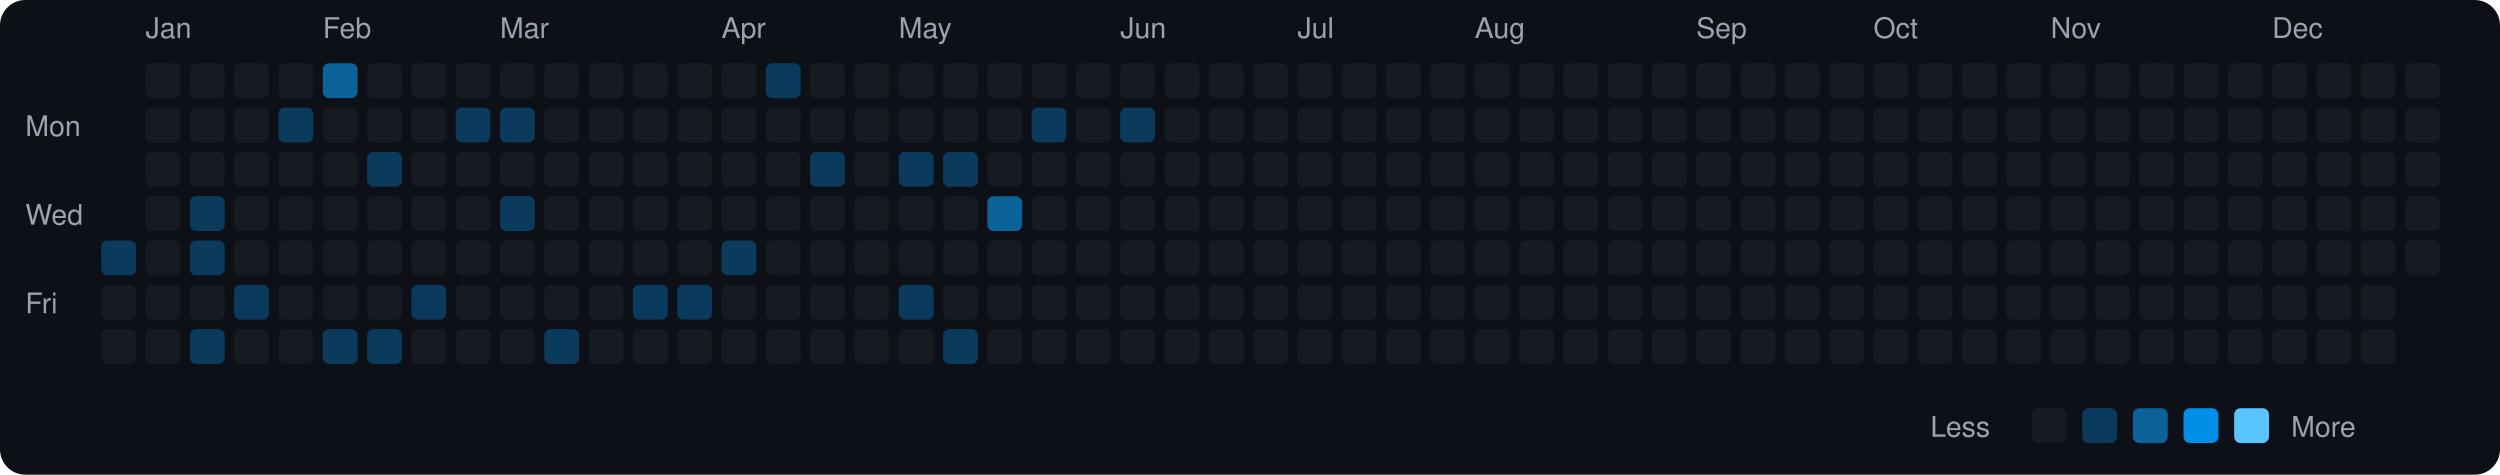
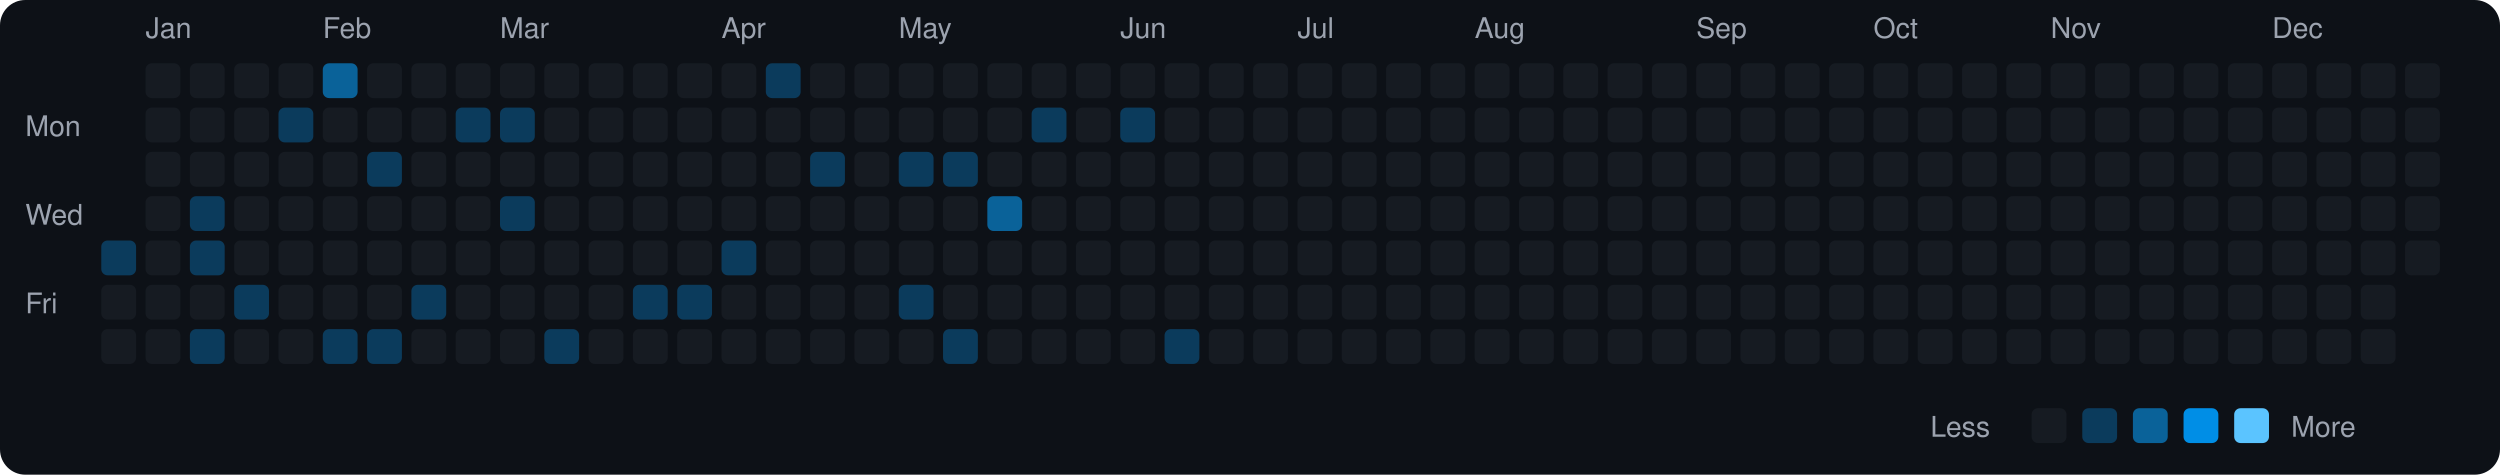
<svg xmlns="http://www.w3.org/2000/svg" viewBox="0 0 790 150" width="790" height="150">
  <rect width="790" height="150" fill="#0d1117" rx="8" ry="8" />
  <text x="8" y="43" fill="#9ca3af" font-size="9" font-family="-apple-system, BlinkMacSystemFont, 'Segoe UI', Helvetica, Arial, sans-serif">Mon</text>
  <text x="8" y="71" fill="#9ca3af" font-size="9" font-family="-apple-system, BlinkMacSystemFont, 'Segoe UI', Helvetica, Arial, sans-serif">Wed</text>
  <text x="8" y="99" fill="#9ca3af" font-size="9" font-family="-apple-system, BlinkMacSystemFont, 'Segoe UI', Helvetica, Arial, sans-serif">Fri</text>
  <rect x="32" y="76" width="11" height="11" rx="2" ry="2" fill="#0b3b5c">
    </rect>
  <rect x="32" y="90" width="11" height="11" rx="2" ry="2" fill="#161b22">
    </rect>
  <rect x="32" y="104" width="11" height="11" rx="2" ry="2" fill="#161b22">
    </rect>
  <text x="46" y="12" fill="#9ca3af" font-size="9" font-family="-apple-system, BlinkMacSystemFont, 'Segoe UI', Helvetica, Arial, sans-serif">Jan</text>
  <rect x="46" y="20" width="11" height="11" rx="2" ry="2" fill="#161b22">
    </rect>
  <rect x="46" y="34" width="11" height="11" rx="2" ry="2" fill="#161b22">
    </rect>
  <rect x="46" y="48" width="11" height="11" rx="2" ry="2" fill="#161b22">
    </rect>
  <rect x="46" y="62" width="11" height="11" rx="2" ry="2" fill="#161b22">
    </rect>
  <rect x="46" y="76" width="11" height="11" rx="2" ry="2" fill="#161b22">
    </rect>
  <rect x="46" y="90" width="11" height="11" rx="2" ry="2" fill="#161b22">
    </rect>
  <rect x="46" y="104" width="11" height="11" rx="2" ry="2" fill="#161b22">
    </rect>
  <rect x="60" y="20" width="11" height="11" rx="2" ry="2" fill="#161b22">
    </rect>
  <rect x="60" y="34" width="11" height="11" rx="2" ry="2" fill="#161b22">
    </rect>
  <rect x="60" y="48" width="11" height="11" rx="2" ry="2" fill="#161b22">
    </rect>
  <rect x="60" y="62" width="11" height="11" rx="2" ry="2" fill="#0b3b5c">
    </rect>
  <rect x="60" y="76" width="11" height="11" rx="2" ry="2" fill="#0b3b5c">
    </rect>
  <rect x="60" y="90" width="11" height="11" rx="2" ry="2" fill="#161b22">
    </rect>
  <rect x="60" y="104" width="11" height="11" rx="2" ry="2" fill="#0b3b5c">
    </rect>
  <rect x="74" y="20" width="11" height="11" rx="2" ry="2" fill="#161b22">
    </rect>
  <rect x="74" y="34" width="11" height="11" rx="2" ry="2" fill="#161b22">
    </rect>
  <rect x="74" y="48" width="11" height="11" rx="2" ry="2" fill="#161b22">
    </rect>
  <rect x="74" y="62" width="11" height="11" rx="2" ry="2" fill="#161b22">
    </rect>
  <rect x="74" y="76" width="11" height="11" rx="2" ry="2" fill="#161b22">
    </rect>
  <rect x="74" y="90" width="11" height="11" rx="2" ry="2" fill="#0b3b5c">
    </rect>
  <rect x="74" y="104" width="11" height="11" rx="2" ry="2" fill="#161b22">
    </rect>
  <rect x="88" y="20" width="11" height="11" rx="2" ry="2" fill="#161b22">
    </rect>
  <rect x="88" y="34" width="11" height="11" rx="2" ry="2" fill="#0b3b5c">
    </rect>
  <rect x="88" y="48" width="11" height="11" rx="2" ry="2" fill="#161b22">
    </rect>
  <rect x="88" y="62" width="11" height="11" rx="2" ry="2" fill="#161b22">
    </rect>
  <rect x="88" y="76" width="11" height="11" rx="2" ry="2" fill="#161b22">
    </rect>
  <rect x="88" y="90" width="11" height="11" rx="2" ry="2" fill="#161b22">
    </rect>
  <rect x="88" y="104" width="11" height="11" rx="2" ry="2" fill="#161b22">
    </rect>
  <text x="102" y="12" fill="#9ca3af" font-size="9" font-family="-apple-system, BlinkMacSystemFont, 'Segoe UI', Helvetica, Arial, sans-serif">Feb</text>
  <rect x="102" y="20" width="11" height="11" rx="2" ry="2" fill="#0a6299">
    </rect>
  <rect x="102" y="34" width="11" height="11" rx="2" ry="2" fill="#161b22">
    </rect>
  <rect x="102" y="48" width="11" height="11" rx="2" ry="2" fill="#161b22">
    </rect>
  <rect x="102" y="62" width="11" height="11" rx="2" ry="2" fill="#161b22">
    </rect>
  <rect x="102" y="76" width="11" height="11" rx="2" ry="2" fill="#161b22">
    </rect>
  <rect x="102" y="90" width="11" height="11" rx="2" ry="2" fill="#161b22">
    </rect>
  <rect x="102" y="104" width="11" height="11" rx="2" ry="2" fill="#0b3b5c">
    </rect>
  <rect x="116" y="20" width="11" height="11" rx="2" ry="2" fill="#161b22">
    </rect>
  <rect x="116" y="34" width="11" height="11" rx="2" ry="2" fill="#161b22">
    </rect>
  <rect x="116" y="48" width="11" height="11" rx="2" ry="2" fill="#0b3b5c">
    </rect>
  <rect x="116" y="62" width="11" height="11" rx="2" ry="2" fill="#161b22">
    </rect>
  <rect x="116" y="76" width="11" height="11" rx="2" ry="2" fill="#161b22">
    </rect>
  <rect x="116" y="90" width="11" height="11" rx="2" ry="2" fill="#161b22">
    </rect>
  <rect x="116" y="104" width="11" height="11" rx="2" ry="2" fill="#0b3b5c">
    </rect>
  <rect x="130" y="20" width="11" height="11" rx="2" ry="2" fill="#161b22">
    </rect>
  <rect x="130" y="34" width="11" height="11" rx="2" ry="2" fill="#161b22">
    </rect>
  <rect x="130" y="48" width="11" height="11" rx="2" ry="2" fill="#161b22">
    </rect>
  <rect x="130" y="62" width="11" height="11" rx="2" ry="2" fill="#161b22">
    </rect>
  <rect x="130" y="76" width="11" height="11" rx="2" ry="2" fill="#161b22">
    </rect>
  <rect x="130" y="90" width="11" height="11" rx="2" ry="2" fill="#0b3b5c">
    </rect>
  <rect x="130" y="104" width="11" height="11" rx="2" ry="2" fill="#161b22">
    </rect>
  <rect x="144" y="20" width="11" height="11" rx="2" ry="2" fill="#161b22">
    </rect>
  <rect x="144" y="34" width="11" height="11" rx="2" ry="2" fill="#0b3b5c">
    </rect>
  <rect x="144" y="48" width="11" height="11" rx="2" ry="2" fill="#161b22">
    </rect>
  <rect x="144" y="62" width="11" height="11" rx="2" ry="2" fill="#161b22">
    </rect>
  <rect x="144" y="76" width="11" height="11" rx="2" ry="2" fill="#161b22">
    </rect>
  <rect x="144" y="90" width="11" height="11" rx="2" ry="2" fill="#161b22">
    </rect>
  <rect x="144" y="104" width="11" height="11" rx="2" ry="2" fill="#161b22">
    </rect>
  <text x="158" y="12" fill="#9ca3af" font-size="9" font-family="-apple-system, BlinkMacSystemFont, 'Segoe UI', Helvetica, Arial, sans-serif">Mar</text>
  <rect x="158" y="20" width="11" height="11" rx="2" ry="2" fill="#161b22">
    </rect>
  <rect x="158" y="34" width="11" height="11" rx="2" ry="2" fill="#0b3b5c">
    </rect>
  <rect x="158" y="48" width="11" height="11" rx="2" ry="2" fill="#161b22">
    </rect>
  <rect x="158" y="62" width="11" height="11" rx="2" ry="2" fill="#0b3b5c">
    </rect>
  <rect x="158" y="76" width="11" height="11" rx="2" ry="2" fill="#161b22">
    </rect>
  <rect x="158" y="90" width="11" height="11" rx="2" ry="2" fill="#161b22">
    </rect>
  <rect x="158" y="104" width="11" height="11" rx="2" ry="2" fill="#161b22">
    </rect>
  <rect x="172" y="20" width="11" height="11" rx="2" ry="2" fill="#161b22">
    </rect>
  <rect x="172" y="34" width="11" height="11" rx="2" ry="2" fill="#161b22">
    </rect>
  <rect x="172" y="48" width="11" height="11" rx="2" ry="2" fill="#161b22">
    </rect>
  <rect x="172" y="62" width="11" height="11" rx="2" ry="2" fill="#161b22">
    </rect>
  <rect x="172" y="76" width="11" height="11" rx="2" ry="2" fill="#161b22">
    </rect>
  <rect x="172" y="90" width="11" height="11" rx="2" ry="2" fill="#161b22">
    </rect>
  <rect x="172" y="104" width="11" height="11" rx="2" ry="2" fill="#0b3b5c">
    </rect>
  <rect x="186" y="20" width="11" height="11" rx="2" ry="2" fill="#161b22">
    </rect>
  <rect x="186" y="34" width="11" height="11" rx="2" ry="2" fill="#161b22">
    </rect>
  <rect x="186" y="48" width="11" height="11" rx="2" ry="2" fill="#161b22">
    </rect>
  <rect x="186" y="62" width="11" height="11" rx="2" ry="2" fill="#161b22">
    </rect>
  <rect x="186" y="76" width="11" height="11" rx="2" ry="2" fill="#161b22">
    </rect>
  <rect x="186" y="90" width="11" height="11" rx="2" ry="2" fill="#161b22">
    </rect>
  <rect x="186" y="104" width="11" height="11" rx="2" ry="2" fill="#161b22">
    </rect>
  <rect x="200" y="20" width="11" height="11" rx="2" ry="2" fill="#161b22">
    </rect>
  <rect x="200" y="34" width="11" height="11" rx="2" ry="2" fill="#161b22">
    </rect>
  <rect x="200" y="48" width="11" height="11" rx="2" ry="2" fill="#161b22">
    </rect>
  <rect x="200" y="62" width="11" height="11" rx="2" ry="2" fill="#161b22">
    </rect>
  <rect x="200" y="76" width="11" height="11" rx="2" ry="2" fill="#161b22">
    </rect>
  <rect x="200" y="90" width="11" height="11" rx="2" ry="2" fill="#0b3b5c">
    </rect>
  <rect x="200" y="104" width="11" height="11" rx="2" ry="2" fill="#161b22">
    </rect>
  <rect x="214" y="20" width="11" height="11" rx="2" ry="2" fill="#161b22">
    </rect>
  <rect x="214" y="34" width="11" height="11" rx="2" ry="2" fill="#161b22">
    </rect>
  <rect x="214" y="48" width="11" height="11" rx="2" ry="2" fill="#161b22">
    </rect>
  <rect x="214" y="62" width="11" height="11" rx="2" ry="2" fill="#161b22">
    </rect>
  <rect x="214" y="76" width="11" height="11" rx="2" ry="2" fill="#161b22">
    </rect>
  <rect x="214" y="90" width="11" height="11" rx="2" ry="2" fill="#0b3b5c">
    </rect>
  <rect x="214" y="104" width="11" height="11" rx="2" ry="2" fill="#161b22">
    </rect>
  <text x="228" y="12" fill="#9ca3af" font-size="9" font-family="-apple-system, BlinkMacSystemFont, 'Segoe UI', Helvetica, Arial, sans-serif">Apr</text>
  <rect x="228" y="20" width="11" height="11" rx="2" ry="2" fill="#161b22">
    </rect>
  <rect x="228" y="34" width="11" height="11" rx="2" ry="2" fill="#161b22">
    </rect>
  <rect x="228" y="48" width="11" height="11" rx="2" ry="2" fill="#161b22">
    </rect>
  <rect x="228" y="62" width="11" height="11" rx="2" ry="2" fill="#161b22">
    </rect>
  <rect x="228" y="76" width="11" height="11" rx="2" ry="2" fill="#0b3b5c">
    </rect>
  <rect x="228" y="90" width="11" height="11" rx="2" ry="2" fill="#161b22">
    </rect>
  <rect x="228" y="104" width="11" height="11" rx="2" ry="2" fill="#161b22">
    </rect>
  <rect x="242" y="20" width="11" height="11" rx="2" ry="2" fill="#0b3b5c">
    </rect>
  <rect x="242" y="34" width="11" height="11" rx="2" ry="2" fill="#161b22">
    </rect>
  <rect x="242" y="48" width="11" height="11" rx="2" ry="2" fill="#161b22">
    </rect>
  <rect x="242" y="62" width="11" height="11" rx="2" ry="2" fill="#161b22">
    </rect>
  <rect x="242" y="76" width="11" height="11" rx="2" ry="2" fill="#161b22">
    </rect>
  <rect x="242" y="90" width="11" height="11" rx="2" ry="2" fill="#161b22">
    </rect>
  <rect x="242" y="104" width="11" height="11" rx="2" ry="2" fill="#161b22">
    </rect>
  <rect x="256" y="20" width="11" height="11" rx="2" ry="2" fill="#161b22">
    </rect>
  <rect x="256" y="34" width="11" height="11" rx="2" ry="2" fill="#161b22">
    </rect>
  <rect x="256" y="48" width="11" height="11" rx="2" ry="2" fill="#0b3b5c">
    </rect>
  <rect x="256" y="62" width="11" height="11" rx="2" ry="2" fill="#161b22">
    </rect>
  <rect x="256" y="76" width="11" height="11" rx="2" ry="2" fill="#161b22">
    </rect>
  <rect x="256" y="90" width="11" height="11" rx="2" ry="2" fill="#161b22">
    </rect>
  <rect x="256" y="104" width="11" height="11" rx="2" ry="2" fill="#161b22">
    </rect>
  <rect x="270" y="20" width="11" height="11" rx="2" ry="2" fill="#161b22">
    </rect>
  <rect x="270" y="34" width="11" height="11" rx="2" ry="2" fill="#161b22">
    </rect>
  <rect x="270" y="48" width="11" height="11" rx="2" ry="2" fill="#161b22">
    </rect>
  <rect x="270" y="62" width="11" height="11" rx="2" ry="2" fill="#161b22">
    </rect>
  <rect x="270" y="76" width="11" height="11" rx="2" ry="2" fill="#161b22">
    </rect>
  <rect x="270" y="90" width="11" height="11" rx="2" ry="2" fill="#161b22">
    </rect>
  <rect x="270" y="104" width="11" height="11" rx="2" ry="2" fill="#161b22">
    </rect>
  <text x="284" y="12" fill="#9ca3af" font-size="9" font-family="-apple-system, BlinkMacSystemFont, 'Segoe UI', Helvetica, Arial, sans-serif">May</text>
  <rect x="284" y="20" width="11" height="11" rx="2" ry="2" fill="#161b22">
    </rect>
  <rect x="284" y="34" width="11" height="11" rx="2" ry="2" fill="#161b22">
    </rect>
  <rect x="284" y="48" width="11" height="11" rx="2" ry="2" fill="#0b3b5c">
    </rect>
  <rect x="284" y="62" width="11" height="11" rx="2" ry="2" fill="#161b22">
    </rect>
  <rect x="284" y="76" width="11" height="11" rx="2" ry="2" fill="#161b22">
    </rect>
  <rect x="284" y="90" width="11" height="11" rx="2" ry="2" fill="#0b3b5c">
    </rect>
  <rect x="284" y="104" width="11" height="11" rx="2" ry="2" fill="#161b22">
    </rect>
  <rect x="298" y="20" width="11" height="11" rx="2" ry="2" fill="#161b22">
    </rect>
  <rect x="298" y="34" width="11" height="11" rx="2" ry="2" fill="#161b22">
    </rect>
  <rect x="298" y="48" width="11" height="11" rx="2" ry="2" fill="#0b3b5c">
    </rect>
  <rect x="298" y="62" width="11" height="11" rx="2" ry="2" fill="#161b22">
    </rect>
  <rect x="298" y="76" width="11" height="11" rx="2" ry="2" fill="#161b22">
    </rect>
  <rect x="298" y="90" width="11" height="11" rx="2" ry="2" fill="#161b22">
    </rect>
  <rect x="298" y="104" width="11" height="11" rx="2" ry="2" fill="#0b3b5c">
    </rect>
  <rect x="312" y="20" width="11" height="11" rx="2" ry="2" fill="#161b22">
    </rect>
  <rect x="312" y="34" width="11" height="11" rx="2" ry="2" fill="#161b22">
    </rect>
  <rect x="312" y="48" width="11" height="11" rx="2" ry="2" fill="#161b22">
    </rect>
  <rect x="312" y="62" width="11" height="11" rx="2" ry="2" fill="#0a6299">
    </rect>
  <rect x="312" y="76" width="11" height="11" rx="2" ry="2" fill="#161b22">
    </rect>
  <rect x="312" y="90" width="11" height="11" rx="2" ry="2" fill="#161b22">
    </rect>
  <rect x="312" y="104" width="11" height="11" rx="2" ry="2" fill="#161b22">
    </rect>
  <rect x="326" y="20" width="11" height="11" rx="2" ry="2" fill="#161b22">
    </rect>
  <rect x="326" y="34" width="11" height="11" rx="2" ry="2" fill="#0b3b5c">
    </rect>
  <rect x="326" y="48" width="11" height="11" rx="2" ry="2" fill="#161b22">
    </rect>
  <rect x="326" y="62" width="11" height="11" rx="2" ry="2" fill="#161b22">
    </rect>
  <rect x="326" y="76" width="11" height="11" rx="2" ry="2" fill="#161b22">
    </rect>
  <rect x="326" y="90" width="11" height="11" rx="2" ry="2" fill="#161b22">
    </rect>
  <rect x="326" y="104" width="11" height="11" rx="2" ry="2" fill="#161b22">
    </rect>
  <rect x="340" y="20" width="11" height="11" rx="2" ry="2" fill="#161b22">
    </rect>
  <rect x="340" y="34" width="11" height="11" rx="2" ry="2" fill="#161b22">
    </rect>
  <rect x="340" y="48" width="11" height="11" rx="2" ry="2" fill="#161b22">
    </rect>
  <rect x="340" y="62" width="11" height="11" rx="2" ry="2" fill="#161b22">
    </rect>
  <rect x="340" y="76" width="11" height="11" rx="2" ry="2" fill="#161b22">
    </rect>
  <rect x="340" y="90" width="11" height="11" rx="2" ry="2" fill="#161b22">
    </rect>
  <rect x="340" y="104" width="11" height="11" rx="2" ry="2" fill="#161b22">
    </rect>
  <text x="354" y="12" fill="#9ca3af" font-size="9" font-family="-apple-system, BlinkMacSystemFont, 'Segoe UI', Helvetica, Arial, sans-serif">Jun</text>
  <rect x="354" y="20" width="11" height="11" rx="2" ry="2" fill="#161b22">
    </rect>
  <rect x="354" y="34" width="11" height="11" rx="2" ry="2" fill="#0b3b5c">
    </rect>
  <rect x="354" y="48" width="11" height="11" rx="2" ry="2" fill="#161b22">
    </rect>
  <rect x="354" y="62" width="11" height="11" rx="2" ry="2" fill="#161b22">
    </rect>
  <rect x="354" y="76" width="11" height="11" rx="2" ry="2" fill="#161b22">
    </rect>
  <rect x="354" y="90" width="11" height="11" rx="2" ry="2" fill="#161b22">
    </rect>
  <rect x="354" y="104" width="11" height="11" rx="2" ry="2" fill="#161b22">
    </rect>
  <rect x="368" y="20" width="11" height="11" rx="2" ry="2" fill="#161b22">
    </rect>
  <rect x="368" y="34" width="11" height="11" rx="2" ry="2" fill="#161b22">
    </rect>
  <rect x="368" y="48" width="11" height="11" rx="2" ry="2" fill="#161b22">
    </rect>
  <rect x="368" y="62" width="11" height="11" rx="2" ry="2" fill="#161b22">
    </rect>
  <rect x="368" y="76" width="11" height="11" rx="2" ry="2" fill="#161b22">
    </rect>
  <rect x="368" y="90" width="11" height="11" rx="2" ry="2" fill="#161b22">
    </rect>
-   <rect x="368" y="104" width="11" height="11" rx="2" ry="2" fill="#161b22">
+   <rect x="368" y="104" width="11" height="11" rx="2" ry="2" fill="#0b3b5c">
    </rect>
  <rect x="382" y="20" width="11" height="11" rx="2" ry="2" fill="#161b22">
    </rect>
  <rect x="382" y="34" width="11" height="11" rx="2" ry="2" fill="#161b22">
    </rect>
  <rect x="382" y="48" width="11" height="11" rx="2" ry="2" fill="#161b22">
    </rect>
  <rect x="382" y="62" width="11" height="11" rx="2" ry="2" fill="#161b22">
    </rect>
  <rect x="382" y="76" width="11" height="11" rx="2" ry="2" fill="#161b22">
    </rect>
  <rect x="382" y="90" width="11" height="11" rx="2" ry="2" fill="#161b22">
    </rect>
  <rect x="382" y="104" width="11" height="11" rx="2" ry="2" fill="#161b22">
    </rect>
  <rect x="396" y="20" width="11" height="11" rx="2" ry="2" fill="#161b22">
    </rect>
  <rect x="396" y="34" width="11" height="11" rx="2" ry="2" fill="#161b22">
    </rect>
  <rect x="396" y="48" width="11" height="11" rx="2" ry="2" fill="#161b22">
    </rect>
  <rect x="396" y="62" width="11" height="11" rx="2" ry="2" fill="#161b22">
    </rect>
  <rect x="396" y="76" width="11" height="11" rx="2" ry="2" fill="#161b22">
    </rect>
  <rect x="396" y="90" width="11" height="11" rx="2" ry="2" fill="#161b22">
    </rect>
  <rect x="396" y="104" width="11" height="11" rx="2" ry="2" fill="#161b22">
    </rect>
  <text x="410" y="12" fill="#9ca3af" font-size="9" font-family="-apple-system, BlinkMacSystemFont, 'Segoe UI', Helvetica, Arial, sans-serif">Jul</text>
  <rect x="410" y="20" width="11" height="11" rx="2" ry="2" fill="#161b22">
    </rect>
  <rect x="410" y="34" width="11" height="11" rx="2" ry="2" fill="#161b22">
    </rect>
  <rect x="410" y="48" width="11" height="11" rx="2" ry="2" fill="#161b22">
    </rect>
  <rect x="410" y="62" width="11" height="11" rx="2" ry="2" fill="#161b22">
    </rect>
  <rect x="410" y="76" width="11" height="11" rx="2" ry="2" fill="#161b22">
    </rect>
  <rect x="410" y="90" width="11" height="11" rx="2" ry="2" fill="#161b22">
    </rect>
  <rect x="410" y="104" width="11" height="11" rx="2" ry="2" fill="#161b22">
    </rect>
  <rect x="424" y="20" width="11" height="11" rx="2" ry="2" fill="#161b22">
    </rect>
  <rect x="424" y="34" width="11" height="11" rx="2" ry="2" fill="#161b22">
    </rect>
  <rect x="424" y="48" width="11" height="11" rx="2" ry="2" fill="#161b22">
    </rect>
  <rect x="424" y="62" width="11" height="11" rx="2" ry="2" fill="#161b22">
    </rect>
  <rect x="424" y="76" width="11" height="11" rx="2" ry="2" fill="#161b22">
    </rect>
  <rect x="424" y="90" width="11" height="11" rx="2" ry="2" fill="#161b22">
    </rect>
  <rect x="424" y="104" width="11" height="11" rx="2" ry="2" fill="#161b22">
    </rect>
  <rect x="438" y="20" width="11" height="11" rx="2" ry="2" fill="#161b22">
    </rect>
  <rect x="438" y="34" width="11" height="11" rx="2" ry="2" fill="#161b22">
    </rect>
  <rect x="438" y="48" width="11" height="11" rx="2" ry="2" fill="#161b22">
    </rect>
  <rect x="438" y="62" width="11" height="11" rx="2" ry="2" fill="#161b22">
    </rect>
  <rect x="438" y="76" width="11" height="11" rx="2" ry="2" fill="#161b22">
    </rect>
  <rect x="438" y="90" width="11" height="11" rx="2" ry="2" fill="#161b22">
    </rect>
  <rect x="438" y="104" width="11" height="11" rx="2" ry="2" fill="#161b22">
    </rect>
  <rect x="452" y="20" width="11" height="11" rx="2" ry="2" fill="#161b22">
    </rect>
  <rect x="452" y="34" width="11" height="11" rx="2" ry="2" fill="#161b22">
    </rect>
  <rect x="452" y="48" width="11" height="11" rx="2" ry="2" fill="#161b22">
    </rect>
  <rect x="452" y="62" width="11" height="11" rx="2" ry="2" fill="#161b22">
    </rect>
  <rect x="452" y="76" width="11" height="11" rx="2" ry="2" fill="#161b22">
    </rect>
  <rect x="452" y="90" width="11" height="11" rx="2" ry="2" fill="#161b22">
    </rect>
  <rect x="452" y="104" width="11" height="11" rx="2" ry="2" fill="#161b22">
    </rect>
  <text x="466" y="12" fill="#9ca3af" font-size="9" font-family="-apple-system, BlinkMacSystemFont, 'Segoe UI', Helvetica, Arial, sans-serif">Aug</text>
  <rect x="466" y="20" width="11" height="11" rx="2" ry="2" fill="#161b22">
    </rect>
  <rect x="466" y="34" width="11" height="11" rx="2" ry="2" fill="#161b22">
    </rect>
  <rect x="466" y="48" width="11" height="11" rx="2" ry="2" fill="#161b22">
    </rect>
  <rect x="466" y="62" width="11" height="11" rx="2" ry="2" fill="#161b22">
    </rect>
  <rect x="466" y="76" width="11" height="11" rx="2" ry="2" fill="#161b22">
    </rect>
  <rect x="466" y="90" width="11" height="11" rx="2" ry="2" fill="#161b22">
    </rect>
  <rect x="466" y="104" width="11" height="11" rx="2" ry="2" fill="#161b22">
    </rect>
  <rect x="480" y="20" width="11" height="11" rx="2" ry="2" fill="#161b22">
    </rect>
  <rect x="480" y="34" width="11" height="11" rx="2" ry="2" fill="#161b22">
    </rect>
  <rect x="480" y="48" width="11" height="11" rx="2" ry="2" fill="#161b22">
    </rect>
  <rect x="480" y="62" width="11" height="11" rx="2" ry="2" fill="#161b22">
    </rect>
  <rect x="480" y="76" width="11" height="11" rx="2" ry="2" fill="#161b22">
    </rect>
  <rect x="480" y="90" width="11" height="11" rx="2" ry="2" fill="#161b22">
    </rect>
  <rect x="480" y="104" width="11" height="11" rx="2" ry="2" fill="#161b22">
    </rect>
  <rect x="494" y="20" width="11" height="11" rx="2" ry="2" fill="#161b22">
    </rect>
  <rect x="494" y="34" width="11" height="11" rx="2" ry="2" fill="#161b22">
    </rect>
  <rect x="494" y="48" width="11" height="11" rx="2" ry="2" fill="#161b22">
    </rect>
  <rect x="494" y="62" width="11" height="11" rx="2" ry="2" fill="#161b22">
    </rect>
  <rect x="494" y="76" width="11" height="11" rx="2" ry="2" fill="#161b22">
    </rect>
  <rect x="494" y="90" width="11" height="11" rx="2" ry="2" fill="#161b22">
    </rect>
  <rect x="494" y="104" width="11" height="11" rx="2" ry="2" fill="#161b22">
    </rect>
  <rect x="508" y="20" width="11" height="11" rx="2" ry="2" fill="#161b22">
    </rect>
  <rect x="508" y="34" width="11" height="11" rx="2" ry="2" fill="#161b22">
    </rect>
  <rect x="508" y="48" width="11" height="11" rx="2" ry="2" fill="#161b22">
    </rect>
  <rect x="508" y="62" width="11" height="11" rx="2" ry="2" fill="#161b22">
    </rect>
  <rect x="508" y="76" width="11" height="11" rx="2" ry="2" fill="#161b22">
    </rect>
  <rect x="508" y="90" width="11" height="11" rx="2" ry="2" fill="#161b22">
    </rect>
  <rect x="508" y="104" width="11" height="11" rx="2" ry="2" fill="#161b22">
    </rect>
  <rect x="522" y="20" width="11" height="11" rx="2" ry="2" fill="#161b22">
    </rect>
  <rect x="522" y="34" width="11" height="11" rx="2" ry="2" fill="#161b22">
    </rect>
  <rect x="522" y="48" width="11" height="11" rx="2" ry="2" fill="#161b22">
    </rect>
  <rect x="522" y="62" width="11" height="11" rx="2" ry="2" fill="#161b22">
    </rect>
  <rect x="522" y="76" width="11" height="11" rx="2" ry="2" fill="#161b22">
    </rect>
  <rect x="522" y="90" width="11" height="11" rx="2" ry="2" fill="#161b22">
    </rect>
  <rect x="522" y="104" width="11" height="11" rx="2" ry="2" fill="#161b22">
    </rect>
  <text x="536" y="12" fill="#9ca3af" font-size="9" font-family="-apple-system, BlinkMacSystemFont, 'Segoe UI', Helvetica, Arial, sans-serif">Sep</text>
  <rect x="536" y="20" width="11" height="11" rx="2" ry="2" fill="#161b22">
    </rect>
  <rect x="536" y="34" width="11" height="11" rx="2" ry="2" fill="#161b22">
    </rect>
  <rect x="536" y="48" width="11" height="11" rx="2" ry="2" fill="#161b22">
    </rect>
  <rect x="536" y="62" width="11" height="11" rx="2" ry="2" fill="#161b22">
    </rect>
  <rect x="536" y="76" width="11" height="11" rx="2" ry="2" fill="#161b22">
    </rect>
  <rect x="536" y="90" width="11" height="11" rx="2" ry="2" fill="#161b22">
    </rect>
  <rect x="536" y="104" width="11" height="11" rx="2" ry="2" fill="#161b22">
    </rect>
  <rect x="550" y="20" width="11" height="11" rx="2" ry="2" fill="#161b22">
    </rect>
  <rect x="550" y="34" width="11" height="11" rx="2" ry="2" fill="#161b22">
    </rect>
  <rect x="550" y="48" width="11" height="11" rx="2" ry="2" fill="#161b22">
    </rect>
  <rect x="550" y="62" width="11" height="11" rx="2" ry="2" fill="#161b22">
    </rect>
  <rect x="550" y="76" width="11" height="11" rx="2" ry="2" fill="#161b22">
    </rect>
  <rect x="550" y="90" width="11" height="11" rx="2" ry="2" fill="#161b22">
    </rect>
  <rect x="550" y="104" width="11" height="11" rx="2" ry="2" fill="#161b22">
    </rect>
  <rect x="564" y="20" width="11" height="11" rx="2" ry="2" fill="#161b22">
    </rect>
  <rect x="564" y="34" width="11" height="11" rx="2" ry="2" fill="#161b22">
    </rect>
  <rect x="564" y="48" width="11" height="11" rx="2" ry="2" fill="#161b22">
    </rect>
  <rect x="564" y="62" width="11" height="11" rx="2" ry="2" fill="#161b22">
    </rect>
  <rect x="564" y="76" width="11" height="11" rx="2" ry="2" fill="#161b22">
    </rect>
  <rect x="564" y="90" width="11" height="11" rx="2" ry="2" fill="#161b22">
    </rect>
  <rect x="564" y="104" width="11" height="11" rx="2" ry="2" fill="#161b22">
    </rect>
  <rect x="578" y="20" width="11" height="11" rx="2" ry="2" fill="#161b22">
    </rect>
  <rect x="578" y="34" width="11" height="11" rx="2" ry="2" fill="#161b22">
    </rect>
  <rect x="578" y="48" width="11" height="11" rx="2" ry="2" fill="#161b22">
    </rect>
  <rect x="578" y="62" width="11" height="11" rx="2" ry="2" fill="#161b22">
    </rect>
  <rect x="578" y="76" width="11" height="11" rx="2" ry="2" fill="#161b22">
    </rect>
  <rect x="578" y="90" width="11" height="11" rx="2" ry="2" fill="#161b22">
    </rect>
  <rect x="578" y="104" width="11" height="11" rx="2" ry="2" fill="#161b22">
    </rect>
  <text x="592" y="12" fill="#9ca3af" font-size="9" font-family="-apple-system, BlinkMacSystemFont, 'Segoe UI', Helvetica, Arial, sans-serif">Oct</text>
  <rect x="592" y="20" width="11" height="11" rx="2" ry="2" fill="#161b22">
    </rect>
  <rect x="592" y="34" width="11" height="11" rx="2" ry="2" fill="#161b22">
    </rect>
  <rect x="592" y="48" width="11" height="11" rx="2" ry="2" fill="#161b22">
    </rect>
  <rect x="592" y="62" width="11" height="11" rx="2" ry="2" fill="#161b22">
    </rect>
  <rect x="592" y="76" width="11" height="11" rx="2" ry="2" fill="#161b22">
    </rect>
  <rect x="592" y="90" width="11" height="11" rx="2" ry="2" fill="#161b22">
    </rect>
  <rect x="592" y="104" width="11" height="11" rx="2" ry="2" fill="#161b22">
    </rect>
  <rect x="606" y="20" width="11" height="11" rx="2" ry="2" fill="#161b22">
    </rect>
  <rect x="606" y="34" width="11" height="11" rx="2" ry="2" fill="#161b22">
    </rect>
  <rect x="606" y="48" width="11" height="11" rx="2" ry="2" fill="#161b22">
    </rect>
  <rect x="606" y="62" width="11" height="11" rx="2" ry="2" fill="#161b22">
    </rect>
  <rect x="606" y="76" width="11" height="11" rx="2" ry="2" fill="#161b22">
    </rect>
  <rect x="606" y="90" width="11" height="11" rx="2" ry="2" fill="#161b22">
    </rect>
  <rect x="606" y="104" width="11" height="11" rx="2" ry="2" fill="#161b22">
    </rect>
  <rect x="620" y="20" width="11" height="11" rx="2" ry="2" fill="#161b22">
    </rect>
  <rect x="620" y="34" width="11" height="11" rx="2" ry="2" fill="#161b22">
    </rect>
  <rect x="620" y="48" width="11" height="11" rx="2" ry="2" fill="#161b22">
    </rect>
  <rect x="620" y="62" width="11" height="11" rx="2" ry="2" fill="#161b22">
    </rect>
  <rect x="620" y="76" width="11" height="11" rx="2" ry="2" fill="#161b22">
    </rect>
  <rect x="620" y="90" width="11" height="11" rx="2" ry="2" fill="#161b22">
    </rect>
  <rect x="620" y="104" width="11" height="11" rx="2" ry="2" fill="#161b22">
    </rect>
  <rect x="634" y="20" width="11" height="11" rx="2" ry="2" fill="#161b22">
    </rect>
  <rect x="634" y="34" width="11" height="11" rx="2" ry="2" fill="#161b22">
    </rect>
  <rect x="634" y="48" width="11" height="11" rx="2" ry="2" fill="#161b22">
    </rect>
  <rect x="634" y="62" width="11" height="11" rx="2" ry="2" fill="#161b22">
    </rect>
  <rect x="634" y="76" width="11" height="11" rx="2" ry="2" fill="#161b22">
    </rect>
  <rect x="634" y="90" width="11" height="11" rx="2" ry="2" fill="#161b22">
    </rect>
  <rect x="634" y="104" width="11" height="11" rx="2" ry="2" fill="#161b22">
    </rect>
  <text x="648" y="12" fill="#9ca3af" font-size="9" font-family="-apple-system, BlinkMacSystemFont, 'Segoe UI', Helvetica, Arial, sans-serif">Nov</text>
  <rect x="648" y="20" width="11" height="11" rx="2" ry="2" fill="#161b22">
    </rect>
  <rect x="648" y="34" width="11" height="11" rx="2" ry="2" fill="#161b22">
    </rect>
  <rect x="648" y="48" width="11" height="11" rx="2" ry="2" fill="#161b22">
    </rect>
  <rect x="648" y="62" width="11" height="11" rx="2" ry="2" fill="#161b22">
    </rect>
  <rect x="648" y="76" width="11" height="11" rx="2" ry="2" fill="#161b22">
    </rect>
  <rect x="648" y="90" width="11" height="11" rx="2" ry="2" fill="#161b22">
    </rect>
  <rect x="648" y="104" width="11" height="11" rx="2" ry="2" fill="#161b22">
    </rect>
  <rect x="662" y="20" width="11" height="11" rx="2" ry="2" fill="#161b22">
    </rect>
  <rect x="662" y="34" width="11" height="11" rx="2" ry="2" fill="#161b22">
    </rect>
  <rect x="662" y="48" width="11" height="11" rx="2" ry="2" fill="#161b22">
    </rect>
  <rect x="662" y="62" width="11" height="11" rx="2" ry="2" fill="#161b22">
    </rect>
  <rect x="662" y="76" width="11" height="11" rx="2" ry="2" fill="#161b22">
    </rect>
  <rect x="662" y="90" width="11" height="11" rx="2" ry="2" fill="#161b22">
    </rect>
  <rect x="662" y="104" width="11" height="11" rx="2" ry="2" fill="#161b22">
    </rect>
  <rect x="676" y="20" width="11" height="11" rx="2" ry="2" fill="#161b22">
    </rect>
  <rect x="676" y="34" width="11" height="11" rx="2" ry="2" fill="#161b22">
    </rect>
  <rect x="676" y="48" width="11" height="11" rx="2" ry="2" fill="#161b22">
    </rect>
  <rect x="676" y="62" width="11" height="11" rx="2" ry="2" fill="#161b22">
    </rect>
  <rect x="676" y="76" width="11" height="11" rx="2" ry="2" fill="#161b22">
    </rect>
  <rect x="676" y="90" width="11" height="11" rx="2" ry="2" fill="#161b22">
    </rect>
  <rect x="676" y="104" width="11" height="11" rx="2" ry="2" fill="#161b22">
    </rect>
  <rect x="690" y="20" width="11" height="11" rx="2" ry="2" fill="#161b22">
    </rect>
  <rect x="690" y="34" width="11" height="11" rx="2" ry="2" fill="#161b22">
    </rect>
  <rect x="690" y="48" width="11" height="11" rx="2" ry="2" fill="#161b22">
    </rect>
  <rect x="690" y="62" width="11" height="11" rx="2" ry="2" fill="#161b22">
    </rect>
  <rect x="690" y="76" width="11" height="11" rx="2" ry="2" fill="#161b22">
    </rect>
  <rect x="690" y="90" width="11" height="11" rx="2" ry="2" fill="#161b22">
    </rect>
  <rect x="690" y="104" width="11" height="11" rx="2" ry="2" fill="#161b22">
    </rect>
  <rect x="704" y="20" width="11" height="11" rx="2" ry="2" fill="#161b22">
    </rect>
  <rect x="704" y="34" width="11" height="11" rx="2" ry="2" fill="#161b22">
    </rect>
  <rect x="704" y="48" width="11" height="11" rx="2" ry="2" fill="#161b22">
    </rect>
  <rect x="704" y="62" width="11" height="11" rx="2" ry="2" fill="#161b22">
    </rect>
  <rect x="704" y="76" width="11" height="11" rx="2" ry="2" fill="#161b22">
    </rect>
  <rect x="704" y="90" width="11" height="11" rx="2" ry="2" fill="#161b22">
    </rect>
  <rect x="704" y="104" width="11" height="11" rx="2" ry="2" fill="#161b22">
    </rect>
  <text x="718" y="12" fill="#9ca3af" font-size="9" font-family="-apple-system, BlinkMacSystemFont, 'Segoe UI', Helvetica, Arial, sans-serif">Dec</text>
  <rect x="718" y="20" width="11" height="11" rx="2" ry="2" fill="#161b22">
    </rect>
  <rect x="718" y="34" width="11" height="11" rx="2" ry="2" fill="#161b22">
    </rect>
  <rect x="718" y="48" width="11" height="11" rx="2" ry="2" fill="#161b22">
    </rect>
  <rect x="718" y="62" width="11" height="11" rx="2" ry="2" fill="#161b22">
    </rect>
  <rect x="718" y="76" width="11" height="11" rx="2" ry="2" fill="#161b22">
    </rect>
  <rect x="718" y="90" width="11" height="11" rx="2" ry="2" fill="#161b22">
    </rect>
  <rect x="718" y="104" width="11" height="11" rx="2" ry="2" fill="#161b22">
    </rect>
  <rect x="732" y="20" width="11" height="11" rx="2" ry="2" fill="#161b22">
    </rect>
  <rect x="732" y="34" width="11" height="11" rx="2" ry="2" fill="#161b22">
    </rect>
  <rect x="732" y="48" width="11" height="11" rx="2" ry="2" fill="#161b22">
    </rect>
  <rect x="732" y="62" width="11" height="11" rx="2" ry="2" fill="#161b22">
    </rect>
  <rect x="732" y="76" width="11" height="11" rx="2" ry="2" fill="#161b22">
    </rect>
  <rect x="732" y="90" width="11" height="11" rx="2" ry="2" fill="#161b22">
    </rect>
  <rect x="732" y="104" width="11" height="11" rx="2" ry="2" fill="#161b22">
    </rect>
  <rect x="746" y="20" width="11" height="11" rx="2" ry="2" fill="#161b22">
    </rect>
  <rect x="746" y="34" width="11" height="11" rx="2" ry="2" fill="#161b22">
    </rect>
  <rect x="746" y="48" width="11" height="11" rx="2" ry="2" fill="#161b22">
    </rect>
  <rect x="746" y="62" width="11" height="11" rx="2" ry="2" fill="#161b22">
    </rect>
  <rect x="746" y="76" width="11" height="11" rx="2" ry="2" fill="#161b22">
    </rect>
  <rect x="746" y="90" width="11" height="11" rx="2" ry="2" fill="#161b22">
    </rect>
  <rect x="746" y="104" width="11" height="11" rx="2" ry="2" fill="#161b22">
    </rect>
  <rect x="760" y="20" width="11" height="11" rx="2" ry="2" fill="#161b22">
    </rect>
  <rect x="760" y="34" width="11" height="11" rx="2" ry="2" fill="#161b22">
    </rect>
  <rect x="760" y="48" width="11" height="11" rx="2" ry="2" fill="#161b22">
    </rect>
  <rect x="760" y="62" width="11" height="11" rx="2" ry="2" fill="#161b22">
    </rect>
  <rect x="760" y="76" width="11" height="11" rx="2" ry="2" fill="#161b22">
    </rect>
  <text x="610" y="138" fill="#9ca3af" font-size="9" font-family="-apple-system, BlinkMacSystemFont, 'Segoe UI', Helvetica, Arial, sans-serif">Less</text>
  <rect x="642" y="129" width="11" height="11" rx="2" ry="2" fill="#161b22" />
  <rect x="658" y="129" width="11" height="11" rx="2" ry="2" fill="#0b3b5c" />
  <rect x="674" y="129" width="11" height="11" rx="2" ry="2" fill="#0a6299" />
  <rect x="690" y="129" width="11" height="11" rx="2" ry="2" fill="#008ee6" />
  <rect x="706" y="129" width="11" height="11" rx="2" ry="2" fill="#5bc4ff" />
  <text x="724" y="138" fill="#9ca3af" font-size="9" font-family="-apple-system, BlinkMacSystemFont, 'Segoe UI', Helvetica, Arial, sans-serif">More</text>
</svg>
